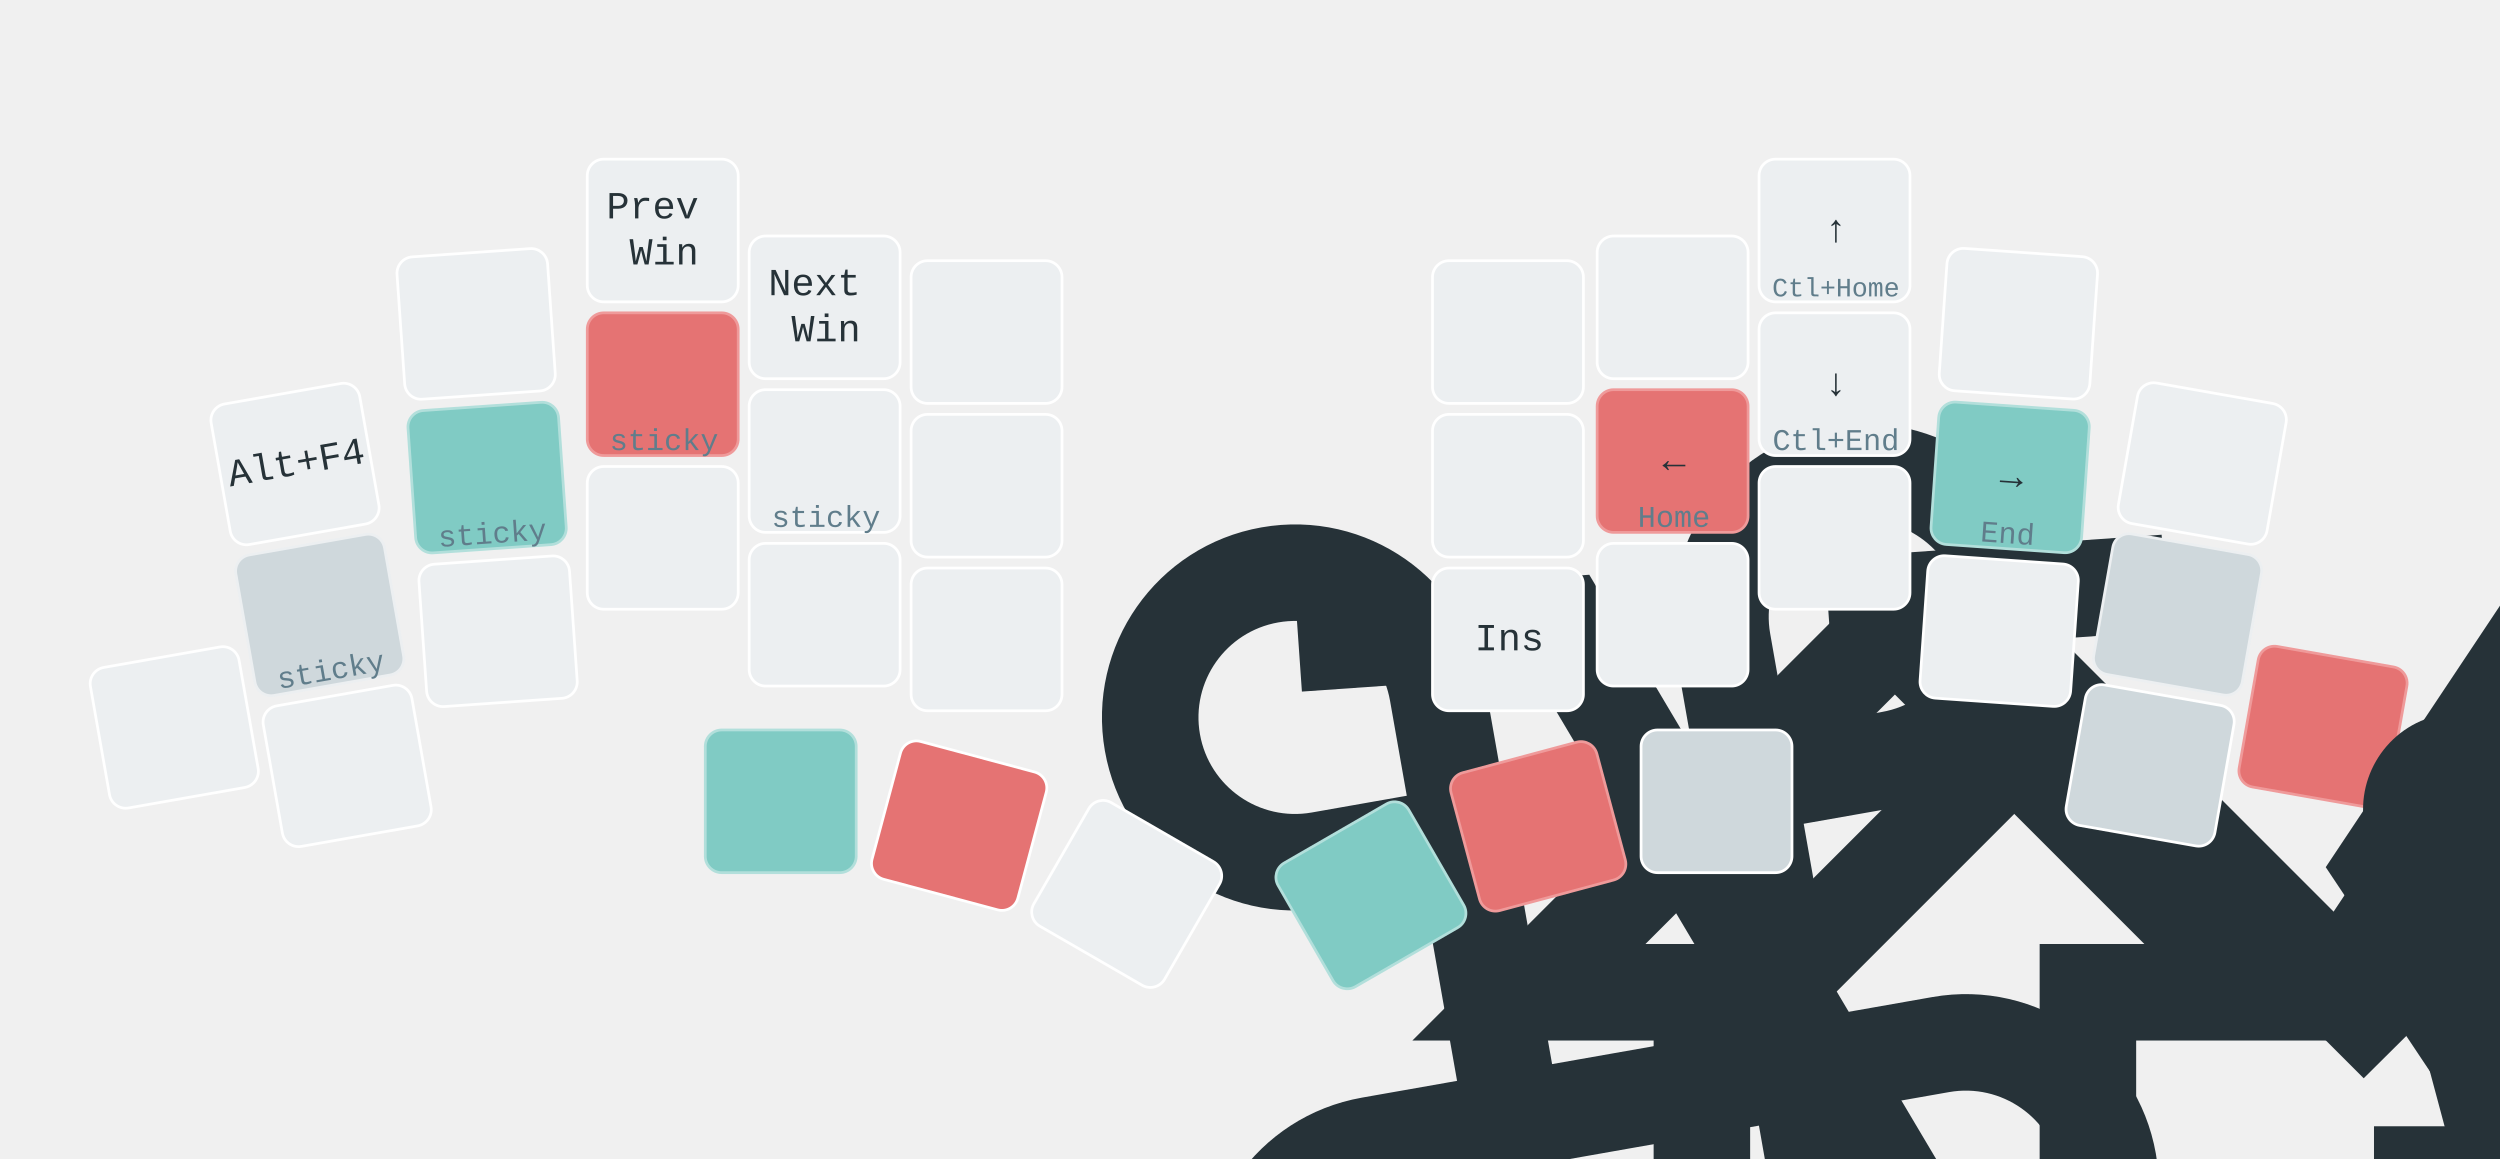
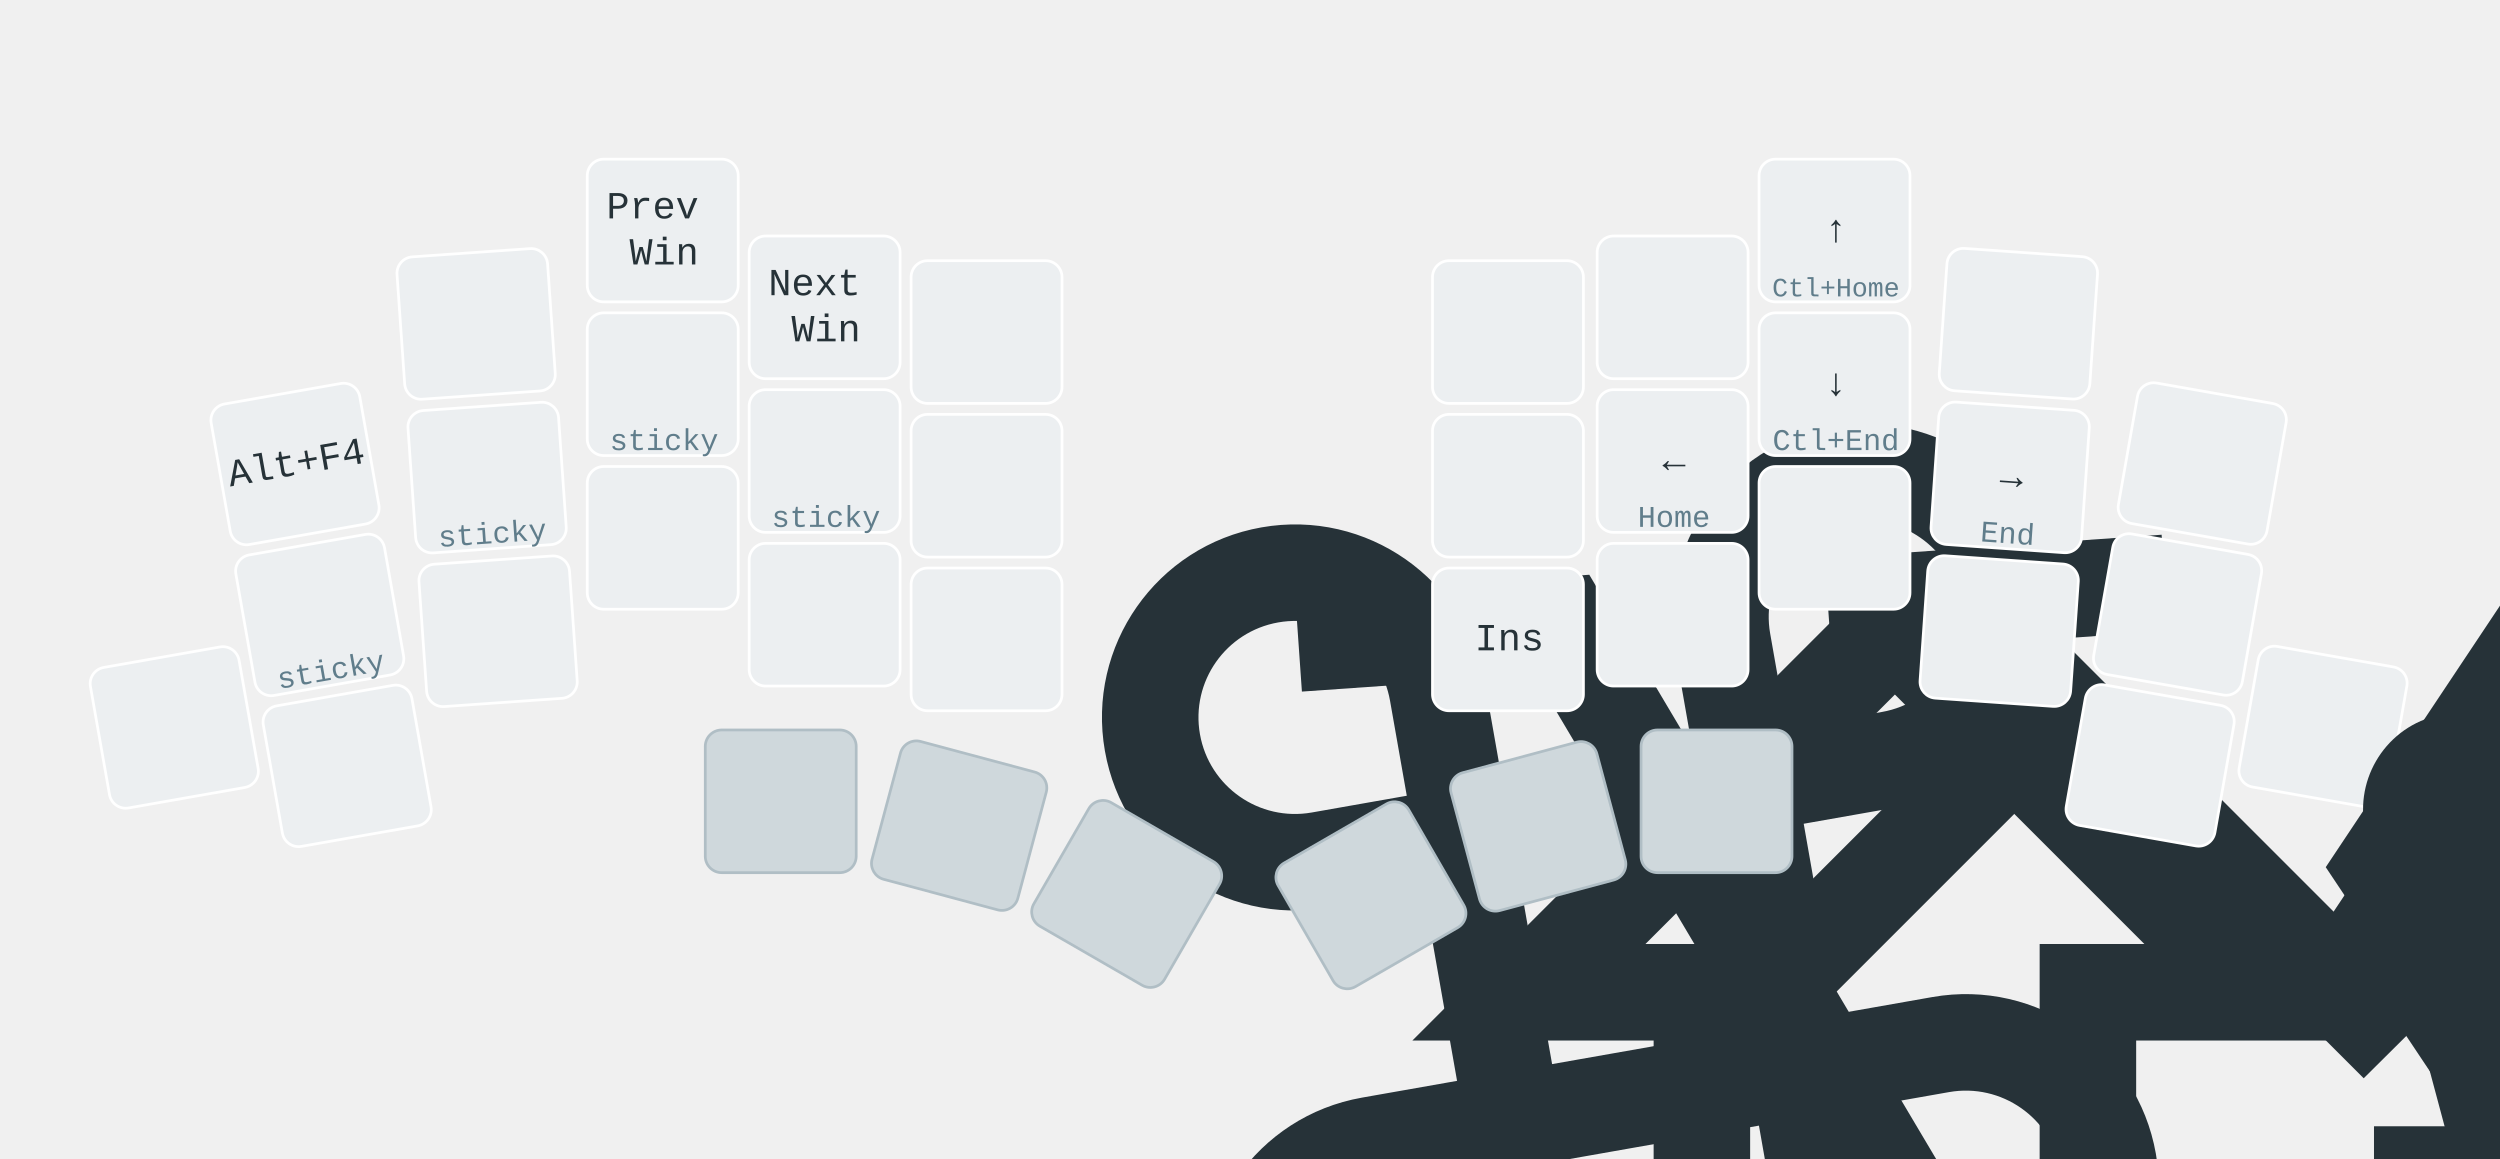
<svg xmlns="http://www.w3.org/2000/svg" xmlns:xlink="http://www.w3.org/1999/xlink" width="911" height="422" viewBox="0 0 911 422" class="keymap">
  <defs>/* start glyphs */
<svg id="mdi:apple-keyboard-command">
      <svg id="mdi-apple-keyboard-command" viewBox="0 0 24 24">
        <path d="M6,2A4,4 0 0,1 10,6V8H14V6A4,4 0 0,1 18,2A4,4 0 0,1 22,6A4,4 0 0,1 18,10H16V14H18A4,4 0 0,1 22,18A4,4 0 0,1 18,22A4,4 0 0,1 14,18V16H10V18A4,4 0 0,1 6,22A4,4 0 0,1 2,18A4,4 0 0,1 6,14H8V10H6A4,4 0 0,1 2,6A4,4 0 0,1 6,2M16,18A2,2 0 0,0 18,20A2,2 0 0,0 20,18A2,2 0 0,0 18,16H16V18M14,10H10V14H14V10M6,16A2,2 0 0,0 4,18A2,2 0 0,0 6,20A2,2 0 0,0 8,18V16H6M8,6A2,2 0 0,0 6,4A2,2 0 0,0 4,6A2,2 0 0,0 6,8H8V6M18,8A2,2 0 0,0 20,6A2,2 0 0,0 18,4A2,2 0 0,0 16,6V8H18Z" />
      </svg>
    </svg>
    <svg id="mdi:apple-keyboard-control">
      <svg id="mdi-apple-keyboard-control" viewBox="0 0 24 24">
        <path d="M19.78,11.78L18.36,13.19L12,6.83L5.64,13.19L4.22,11.78L12,4L19.78,11.78Z" />
      </svg>
    </svg>
    <svg id="mdi:apple-keyboard-option">
      <svg id="mdi-apple-keyboard-option" viewBox="0 0 24 24">
        <path d="M3,4H9.11L16.15,18H21V20H14.88L7.84,6H3V4M14,4H21V6H14V4Z" />
      </svg>
    </svg>
    <svg id="mdi:apple-keyboard-shift">
      <svg id="mdi-apple-keyboard-shift" viewBox="0 0 24 24">
        <path d="M15,18V12H17.17L12,6.83L6.83,12H9V18H15M12,4L22,14H17V20H7V14H2L12,4Z" />
      </svg>
    </svg>
    <svg id="mdi:backspace">
      <svg id="mdi-backspace" viewBox="0 0 24 24">
        <path d="M22,3H7C6.31,3 5.77,3.35 5.41,3.88L0,12L5.41,20.11C5.77,20.64 6.31,21 7,21H22A2,2 0 0,0 24,19V5A2,2 0 0,0 22,3M19,15.59L17.59,17L14,13.41L10.41,17L9,15.59L12.59,12L9,8.41L10.41,7L14,10.59L17.59,7L19,8.41L15.41,12" />
      </svg>
    </svg>
    <svg id="mdi:backspace-reverse-outline">
      <svg id="mdi-backspace-reverse-outline" viewBox="0 0 24 24">
        <path d="M5,15.59L6.41,17L10,13.41L13.59,17L15,15.59L11.41,12L15,8.41L13.59,7L10,10.59L6.41,7L5,8.41L8.59,12L5,15.59M2,3A2,2 0 0,0 0,5V19A2,2 0 0,0 2,21H17C17.69,21 18.23,20.64 18.59,20.11L24,12L18.59,3.88C18.23,3.35 17.69,3 17,3H2M2,5H17L21.72,12L17,19H2V5Z" />
      </svg>
    </svg>
    <svg id="mdi:close-box">
      <svg id="mdi-close-box" viewBox="0 0 24 24">
        <path d="M19,3H16.3H7.7H5A2,2 0 0,0 3,5V7.7V16.4V19A2,2 0 0,0 5,21H7.7H16.4H19A2,2 0 0,0 21,19V16.3V7.7V5A2,2 0 0,0 19,3M15.6,17L12,13.4L8.4,17L7,15.6L10.6,12L7,8.4L8.4,7L12,10.6L15.6,7L17,8.4L13.4,12L17,15.6L15.6,17Z" />
      </svg>
    </svg>
    <svg id="mdi:keyboard-return">
      <svg id="mdi-keyboard-return" viewBox="0 0 24 24">
        <path d="M19,7V11H5.83L9.41,7.41L8,6L2,12L8,18L9.41,16.58L5.83,13H21V7H19Z" />
      </svg>
    </svg>
    <svg id="mdi:keyboard-tab">
      <svg id="mdi-keyboard-tab" viewBox="0 0 24 24">
        <path d="M20,18H22V6H20M11.59,7.41L15.17,11H1V13H15.17L11.59,16.58L13,18L19,12L13,6L11.59,7.41Z" />
      </svg>
    </svg>
    <svg id="mdi:transfer-down">
      <svg id="mdi-transfer-down" viewBox="0 0 24 24">
        <path d="M16,3V5H8V3H16M16,7V9H8V7H16M16,11V13H8V11H16M5,15H19L12,22L5,15Z" />
      </svg>
    </svg>
    <svg id="mdi:transfer-up">
      <svg id="mdi-transfer-up" viewBox="0 0 24 24">
        <path d="M8,21V19H16V21H8M8,17V15H16V17H8M8,13V11H16V13H8M19,9H5L12,2L19,9Z" />
      </svg>
    </svg>
  </defs>/* end glyphs */
<style>/* force mdi glyph defs to inherit color from glyph references */
svg path {
    fill: inherit;
}

defs svg {
    overflow: visible;
}

defs svg path {
    fill: currentColor;
}

svg.keymap {
    font-family: REM, "SFMono-Regular", Consolas, "Liberation Mono", Menlo, monospace;
    font-size: 14px;
    font-kerning: normal;
    text-rendering: optimizeLegibility;
    fill: rgb(38, 50, 56);
}

rect.key {
    fill: rgb(236, 239, 241);
}

rect.key, rect.combo {
    stroke: white;
    stroke-width: 1;
}

- .keypos-10 rect.key,
- .keypos-19 rect.key,
- .keypos-30 rect.key,
+ .keypos-32 rect.key,
+ .keypos-33 rect.key,
+ .keypos-34 rect.key,
+ .keypos-35 rect.key,
+ .keypos-36 rect.key,
.keypos-37 rect.key {
    fill: rgb(207, 216, 220);
- }
- 
- .keypos-10 rect.key,
- .keypos-19 rect.key {
-     stroke: rgb(236, 239, 241);
- }
- 
- .keypos-12 rect.key,
- .keypos-16 rect.key,
- .keypos-31 rect.key,
- .keypos-36 rect.key {
-     fill: rgb(229, 115, 115);
-     stroke: rgb(239, 154, 154);
- }
- 
- .keypos-11 rect.key,
- .keypos-18 rect.key,
- .keypos-32 rect.key,
- .keypos-35 rect.key {
-     fill: rgb(128, 203, 196);
-     stroke: rgb(178, 223, 219);
- }
- 
- .keypos-30 text,
- .keypos-31 text,
- .keypos-32 text,
- .keypos-35 text,
- .keypos-36 text,
- .keypos-37 text {
-     fill: rgb(38, 50, 56);
+     stroke: rgb(176, 190, 197);
}

rect.side {
    filter: brightness(90%);
}

rect.combo, rect.combo-separate {
    fill: rgb(207, 216, 220);
}

rect.held, rect.combo.held {
    fill: rgb(229, 115, 115);
}

rect.ghost, rect.combo.ghost {
    stroke-dasharray: 4, 4;
    stroke-width: 2;
}

text {
    text-anchor: middle;
    dominant-baseline: middle;
}

text.label {
    font-weight: bold;
    text-anchor: start;
    fill: rgb(120, 144, 156);
    stroke: white;
    stroke-width: 4;
    paint-order: stroke;
}

text.footer {
    text-anchor: end;
    dominant-baseline: auto;
    stroke: white;
    stroke-width: 4;
    paint-order: stroke;
}

text.combo, text.hold, text.shifted, text.left, text.right, text.tl, text.tr, text.bl, text.br {
    font-size: 11px;
}

text.hold, text.shifted, text.left, text.right, text.tl, text.tr, text.bl, text.br {
    fill: rgb(96, 125, 139);
}

text.hold, text.bl, text.br {
    text-anchor: middle;
    dominant-baseline: auto;
}

text.shifted, text.tl, text.tr {
    text-anchor: middle;
    dominant-baseline: hanging;
}

text.left, text.tl, text.bl {
    text-anchor: start;
}

text.right, text.tr, text.br {
    text-anchor: end;
}

text.layer-activator {
    text-decoration: underline;
    fill: rgb(38, 50, 56);
}

text.combo.hold, text.combo.shifted, text.combo.left, text.combo.right {
    font-size: 8px;
}

text.combo.tap {
    fill: rgb(55, 71, 79);
}

use.glyph {
    fill: rgb(38, 50, 56);
    color: rgb(38, 50, 56);
+ }
+ 
+ use.left.glyph,
+ use.right.glyph,
+ use.tl.glyph,
+ use.bl.glyph,
+ use.br.glyph {
+     fill: rgb(96, 125, 139);
+     color: rgb(96, 125, 139);
}

use.combo.glyph {
    fill: rgb(55, 71, 79);
    color: rgb(55, 71, 79);
}

text.combo.hold, text.combo.left, text.combo.right {
    fill: rgb(55, 71, 79);
}

text.combo.shifted {
    fill: rgb(120, 144, 156);
}

text.trans {
    fill: rgb(120, 144, 156);
    opacity: 0.4;
}

path.combo {
    stroke-width: 1;
    stroke: rgb(207, 216, 220);
    fill: none;
}

.icon-tabler &gt; path {
    fill: inherit;
    stroke: inherit;
    stroke-width: 2;
}

.icon-tabler &gt; path[stroke="none"][fill="none"] {
    visibility: hidden;
}

svg.keymap { fill: rgb(38, 50, 56); }
rect.key { fill: rgb(236, 239, 241); }
rect.key, rect.combo { stroke: white; }
rect.combo, rect.combo-separate { fill: rgb(207, 216, 220); stroke: rgb(207, 216, 220); }
rect.held, rect.combo.held { fill: rgb(229, 115, 115); }
text.label, text.footer { stroke: white; }
text.trans { fill: rgb(120, 144, 156); opacity: 0.4; }
path.combo { stroke: rgb(207, 216, 220); }
</style>
  <g transform="translate(30, 0)" class="layer-Nav">
    <g transform="translate(0, 56)">
      <g transform="translate(78, 113) rotate(-10.0)" class="key keypos-0">
        <rect rx="6" ry="6" x="-28" y="-26" width="55" height="52" class="key" />
        <text x="0" y="0" class="key tap">Alt+F4</text>
      </g>
      <g transform="translate(144, 62) rotate(-4.0)" class="key trans keypos-1">
        <rect rx="6" ry="6" x="-28" y="-26" width="55" height="52" class="key trans" />
      </g>
      <g transform="translate(212, 28)" class="key keypos-2">
        <rect rx="6" ry="6" x="-28" y="-26" width="55" height="52" class="key" />
        <text x="0" y="0" class="key tap">
          <tspan x="0" dy="-0.6em">Prev</tspan>
          <tspan x="0" dy="1.2em">Win</tspan>
        </text>
      </g>
      <g transform="translate(271, 56)" class="key keypos-3">
        <rect rx="6" ry="6" x="-28" y="-26" width="55" height="52" class="key" />
        <text x="0" y="0" class="key tap">
          <tspan x="0" dy="-0.6em">Next</tspan>
          <tspan x="0" dy="1.2em">Win</tspan>
        </text>
      </g>
      <g transform="translate(330, 65)" class="key trans keypos-4">
        <rect rx="6" ry="6" x="-28" y="-26" width="55" height="52" class="key trans" />
      </g>
      <g transform="translate(520, 65)" class="key keypos-5">
        <rect rx="6" ry="6" x="-28" y="-26" width="55" height="52" class="key" />
        <use href="#mdi:transfer-up" xlink:href="#mdi:transfer-up" x="-7" y="-7" height="14" width="14.0" class="key tap glyph mdi:transfer-up" />
      </g>
      <g transform="translate(580, 56)" class="key keypos-6">
        <rect rx="6" ry="6" x="-28" y="-26" width="55" height="52" class="key" />
        <use href="#mdi:backspace" xlink:href="#mdi:backspace" x="-7" y="-7" height="14" width="14.0" class="key tap glyph mdi:backspace" />
        <use href="#mdi:backspace" xlink:href="#mdi:backspace" x="-6" y="12" height="12" width="12.0" class="key hold glyph mdi:backspace" />
      </g>
      <g transform="translate(639, 28)" class="key keypos-7">
        <rect rx="6" ry="6" x="-28" y="-26" width="55" height="52" class="key" />
        <text x="0" y="0" class="key tap">↑</text>
        <text x="0" y="24" class="key hold">
          <tspan style="font-size: 88%">Ctl+Home</tspan>
        </text>
      </g>
      <g transform="translate(706, 62) rotate(4.0)" class="key keypos-8">
        <rect rx="6" ry="6" x="-28" y="-26" width="55" height="52" class="key" />
        <use href="#mdi:backspace-reverse-outline" xlink:href="#mdi:backspace-reverse-outline" x="-7" y="-7" height="14" width="14.0" class="key tap glyph mdi:backspace-reverse-outline" />
        <use href="#mdi:backspace-reverse-outline" xlink:href="#mdi:backspace-reverse-outline" x="-6" y="12" height="12" width="12.0" class="key hold glyph mdi:backspace-reverse-outline" />
      </g>
      <g transform="translate(773, 113) rotate(10.0)" class="key trans keypos-9">
        <rect rx="6" ry="6" x="-28" y="-26" width="55" height="52" class="key trans" />
      </g>
      <g transform="translate(87, 168) rotate(-10.0)" class="key keypos-10">
        <rect rx="6" ry="6" x="-28" y="-26" width="55" height="52" class="key" />
        <use href="#mdi:apple-keyboard-command" xlink:href="#mdi:apple-keyboard-command" x="-7" y="-7" height="14" width="14.0" class="key tap glyph mdi:apple-keyboard-command" />
        <text x="0" y="24" class="key hold">sticky</text>
      </g>
      <g transform="translate(148, 118) rotate(-4.0)" class="key keypos-11">
        <rect rx="6" ry="6" x="-28" y="-26" width="55" height="52" class="key" />
        <use href="#mdi:apple-keyboard-option" xlink:href="#mdi:apple-keyboard-option" x="-7" y="-7" height="14" width="14.0" class="key tap glyph mdi:apple-keyboard-option" />
        <text x="0" y="24" class="key hold">sticky</text>
      </g>
      <g transform="translate(212, 84)" class="key keypos-12">
        <rect rx="6" ry="6" x="-28" y="-26" width="55" height="52" class="key" />
        <use href="#mdi:apple-keyboard-shift" xlink:href="#mdi:apple-keyboard-shift" x="-7" y="-7" height="14" width="14.0" class="key tap glyph mdi:apple-keyboard-shift" />
        <text x="0" y="24" class="key hold">sticky</text>
      </g>
      <g transform="translate(271, 112)" class="key keypos-13">
        <rect rx="6" ry="6" x="-28" y="-26" width="55" height="52" class="key" />
        <use href="#mdi:apple-keyboard-control" xlink:href="#mdi:apple-keyboard-control" x="-7" y="-7" height="14" width="14.0" class="key tap glyph mdi:apple-keyboard-control" />
        <text x="0" y="24" class="key hold">sticky</text>
      </g>
      <g transform="translate(330, 121)" class="key trans keypos-14">
        <rect rx="6" ry="6" x="-28" y="-26" width="55" height="52" class="key trans" />
      </g>
      <g transform="translate(520, 121)" class="key keypos-15">
        <rect rx="6" ry="6" x="-28" y="-26" width="55" height="52" class="key" />
        <use href="#mdi:transfer-down" xlink:href="#mdi:transfer-down" x="-7" y="-7" height="14" width="14.0" class="key tap glyph mdi:transfer-down" />
      </g>
      <g transform="translate(580, 112)" class="key keypos-16">
        <rect rx="6" ry="6" x="-28" y="-26" width="55" height="52" class="key" />
        <text x="0" y="0" class="key tap">←</text>
        <text x="0" y="24" class="key hold">Home</text>
      </g>
      <g transform="translate(639, 84)" class="key keypos-17">
        <rect rx="6" ry="6" x="-28" y="-26" width="55" height="52" class="key" />
        <text x="0" y="0" class="key tap">↓</text>
        <text x="0" y="24" class="key hold">Ctl+End</text>
      </g>
      <g transform="translate(703, 118) rotate(4.0)" class="key keypos-18">
        <rect rx="6" ry="6" x="-28" y="-26" width="55" height="52" class="key" />
        <text x="0" y="0" class="key tap">→</text>
        <text x="0" y="24" class="key hold">End</text>
      </g>
      <g transform="translate(764, 168) rotate(10.0)" class="key enter keypos-19">
        <rect rx="6" ry="6" x="-28" y="-26" width="55" height="52" class="key enter" />
        <use href="#mdi:keyboard-return" xlink:href="#mdi:keyboard-return" x="-7" y="-7" height="14" width="14.0" class="key enter tap glyph mdi:keyboard-return" />
      </g>
      <g transform="translate(34, 209) rotate(-10.0)" class="key trans keypos-20">
        <rect rx="6" ry="6" x="-28" y="-26" width="55" height="52" class="key trans" />
      </g>
      <g transform="translate(97, 223) rotate(-10.0)" class="key trans keypos-21">
        <rect rx="6" ry="6" x="-28" y="-26" width="55" height="52" class="key trans" />
      </g>
      <g transform="translate(152, 174) rotate(-4.0)" class="key trans keypos-22">
        <rect rx="6" ry="6" x="-28" y="-26" width="55" height="52" class="key trans" />
      </g>
      <g transform="translate(212, 140)" class="key trans keypos-23">
        <rect rx="6" ry="6" x="-28" y="-26" width="55" height="52" class="key trans" />
      </g>
      <g transform="translate(271, 168)" class="key trans keypos-24">
        <rect rx="6" ry="6" x="-28" y="-26" width="55" height="52" class="key trans" />
      </g>
      <g transform="translate(330, 177)" class="key trans keypos-25">
        <rect rx="6" ry="6" x="-28" y="-26" width="55" height="52" class="key trans" />
      </g>
      <g transform="translate(520, 177)" class="key keypos-26">
        <rect rx="6" ry="6" x="-28" y="-26" width="55" height="52" class="key" />
        <text x="0" y="0" class="key tap">Ins</text>
      </g>
      <g transform="translate(580, 168)" class="key keypos-27">
        <rect rx="6" ry="6" x="-28" y="-26" width="55" height="52" class="key" />
        <use href="#mdi:keyboard-tab" xlink:href="#mdi:keyboard-tab" x="-7" y="-7" height="14" width="14.0" class="key tap glyph mdi:keyboard-tab" />
      </g>
      <g transform="translate(639, 140)" class="key trans keypos-28">
        <rect rx="6" ry="6" x="-28" y="-26" width="55" height="52" class="key trans" />
      </g>
      <g transform="translate(699, 174) rotate(4.0)" class="key trans keypos-29">
        <rect rx="6" ry="6" x="-28" y="-26" width="55" height="52" class="key trans" />
      </g>
      <g transform="translate(754, 223) rotate(10.0)" class="key trans keypos-30">
        <rect rx="6" ry="6" x="-28" y="-26" width="55" height="52" class="key trans" />
      </g>
      <g transform="translate(817, 209) rotate(10.0)" class="key keypos-31">
        <rect rx="6" ry="6" x="-28" y="-26" width="55" height="52" class="key" />
      </g>
      <g transform="translate(255, 236)" class="key keypos-32">
        <rect rx="6" ry="6" x="-28" y="-26" width="55" height="52" class="key" />
      </g>
      <g transform="translate(320, 245) rotate(15.0)" class="key held keypos-33">
        <rect rx="6" ry="6" x="-28" y="-26" width="55" height="52" class="key held" />
      </g>
      <g transform="translate(381, 270) rotate(30.0)" class="key trans keypos-34">
        <rect rx="6" ry="6" x="-28" y="-26" width="55" height="52" class="key trans" />
      </g>
      <g transform="translate(470, 270) rotate(-30.0)" class="key trans keypos-35">
        <rect rx="6" ry="6" x="-28" y="-26" width="55" height="52" class="key trans" />
      </g>
      <g transform="translate(531, 245) rotate(-15.0)" class="key keypos-36">
        <rect rx="6" ry="6" x="-28" y="-26" width="55" height="52" class="key" />
        <use href="#mdi:close-box" xlink:href="#mdi:close-box" x="-7" y="-7" height="14" width="14.0" class="key tap glyph mdi:close-box" />
      </g>
      <g transform="translate(596, 236)" class="key keypos-37">
        <rect rx="6" ry="6" x="-28" y="-26" width="55" height="52" class="key" />
      </g>
    </g>
  </g>
</svg>
